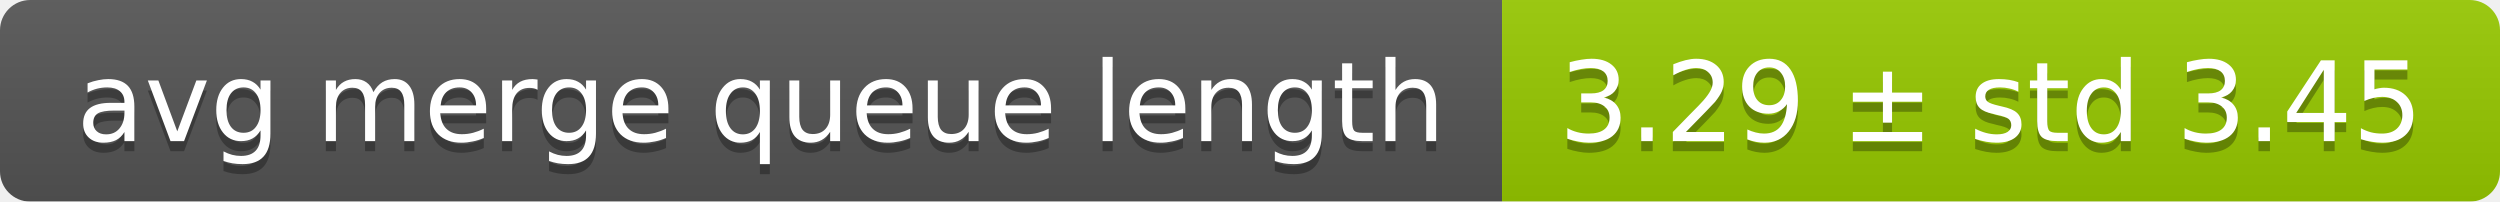
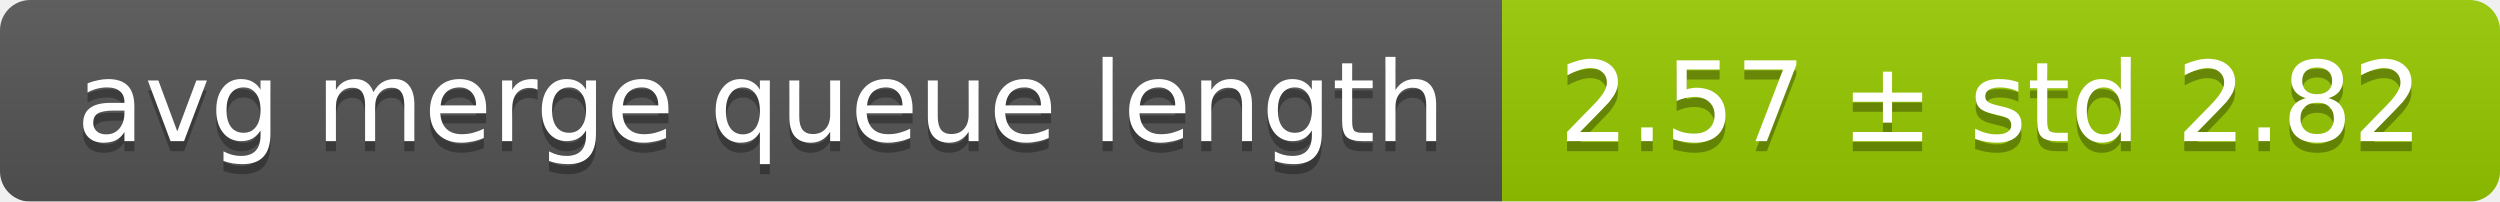
<svg xmlns="http://www.w3.org/2000/svg" width="248" height="20">
  <linearGradient id="smooth" x2="0" y2="100%">
    <stop offset="0" stop-color="#bbb" stop-opacity=".1" />
    <stop offset="1" stop-opacity=".1" />
  </linearGradient>
  <mask id="round">
    <rect width="248" height="20" rx="3" fill="#fff" />
  </mask>
  <g mask="url(#round)">
    <rect width="149" height="20" fill="#555" />
    <rect x="149" width="99" height="20" fill="#97ca00" />
    <rect width="248" height="20" fill="url(#smooth)" />
  </g>
  <g fill="#fff" text-anchor="middle" font-family="DejaVu Sans,Verdana,Geneva,sans-serif" font-size="11">
    <text x="75.5" y="15" fill="#010101" fill-opacity=".3">avg merge queue length</text>
    <text x="75.5" y="14">avg merge queue length</text>
-     <text x="197.5" y="15" fill="#010101" fill-opacity=".3">3.29 ± std 3.45</text>
-     <text x="197.5" y="14">3.29 ± std 3.45</text>
+     <text x="197.5" y="15" fill="#010101" fill-opacity=".3">2.57 ± std 2.82</text>
+     <text x="197.5" y="14">2.57 ± std 2.82</text>
  </g>
</svg>
